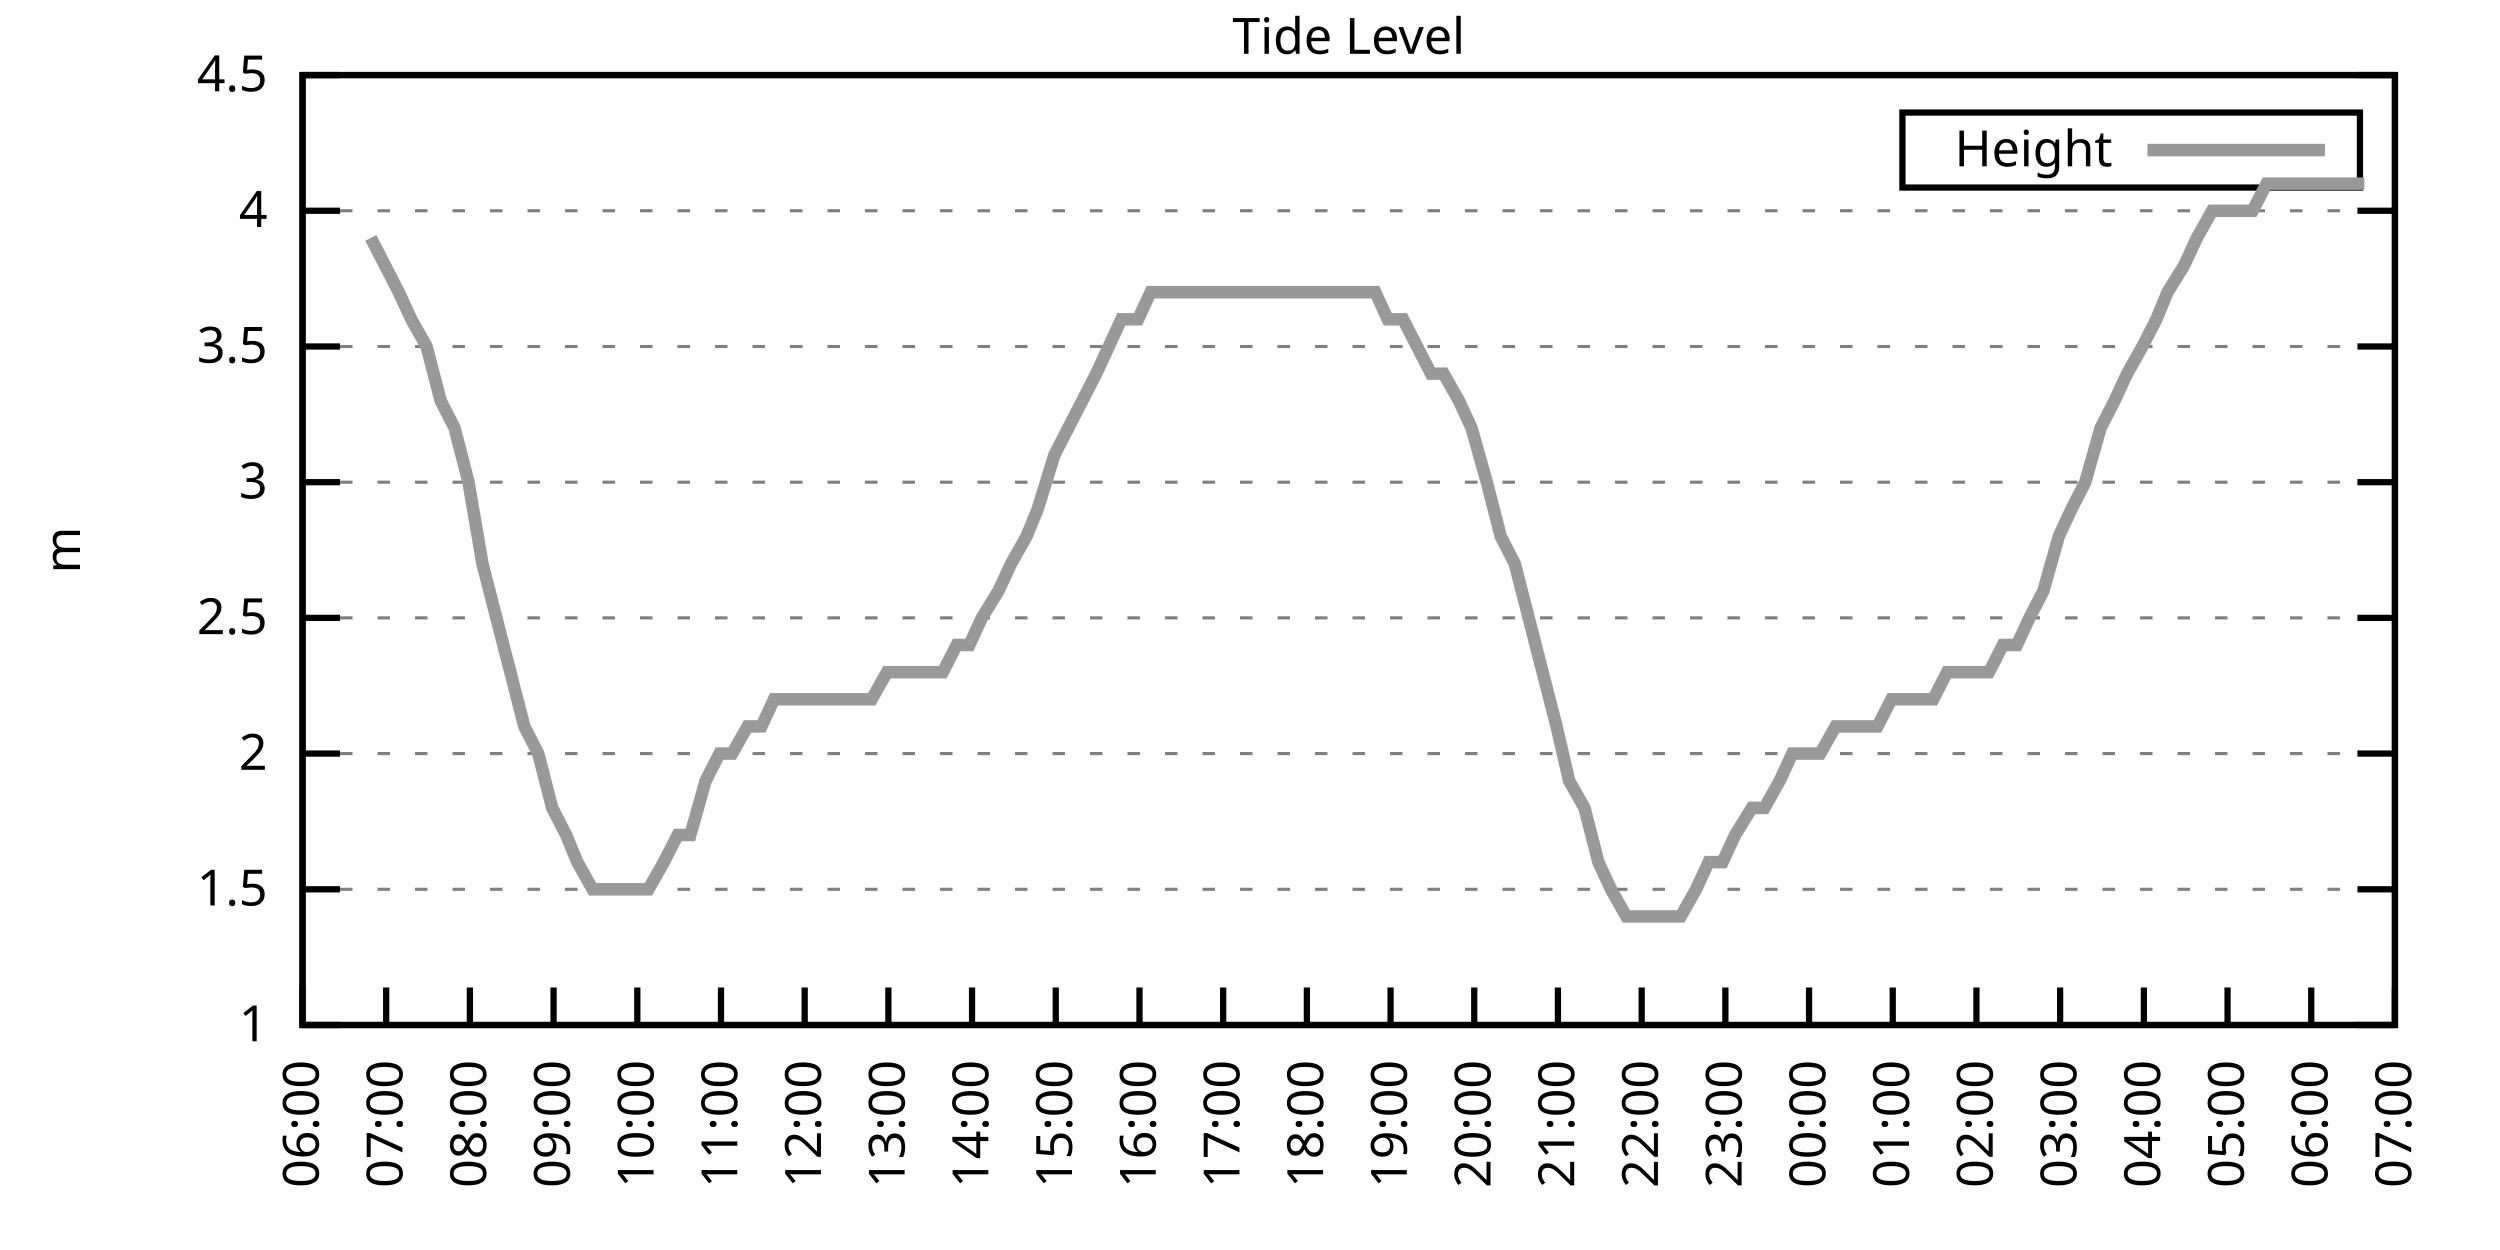
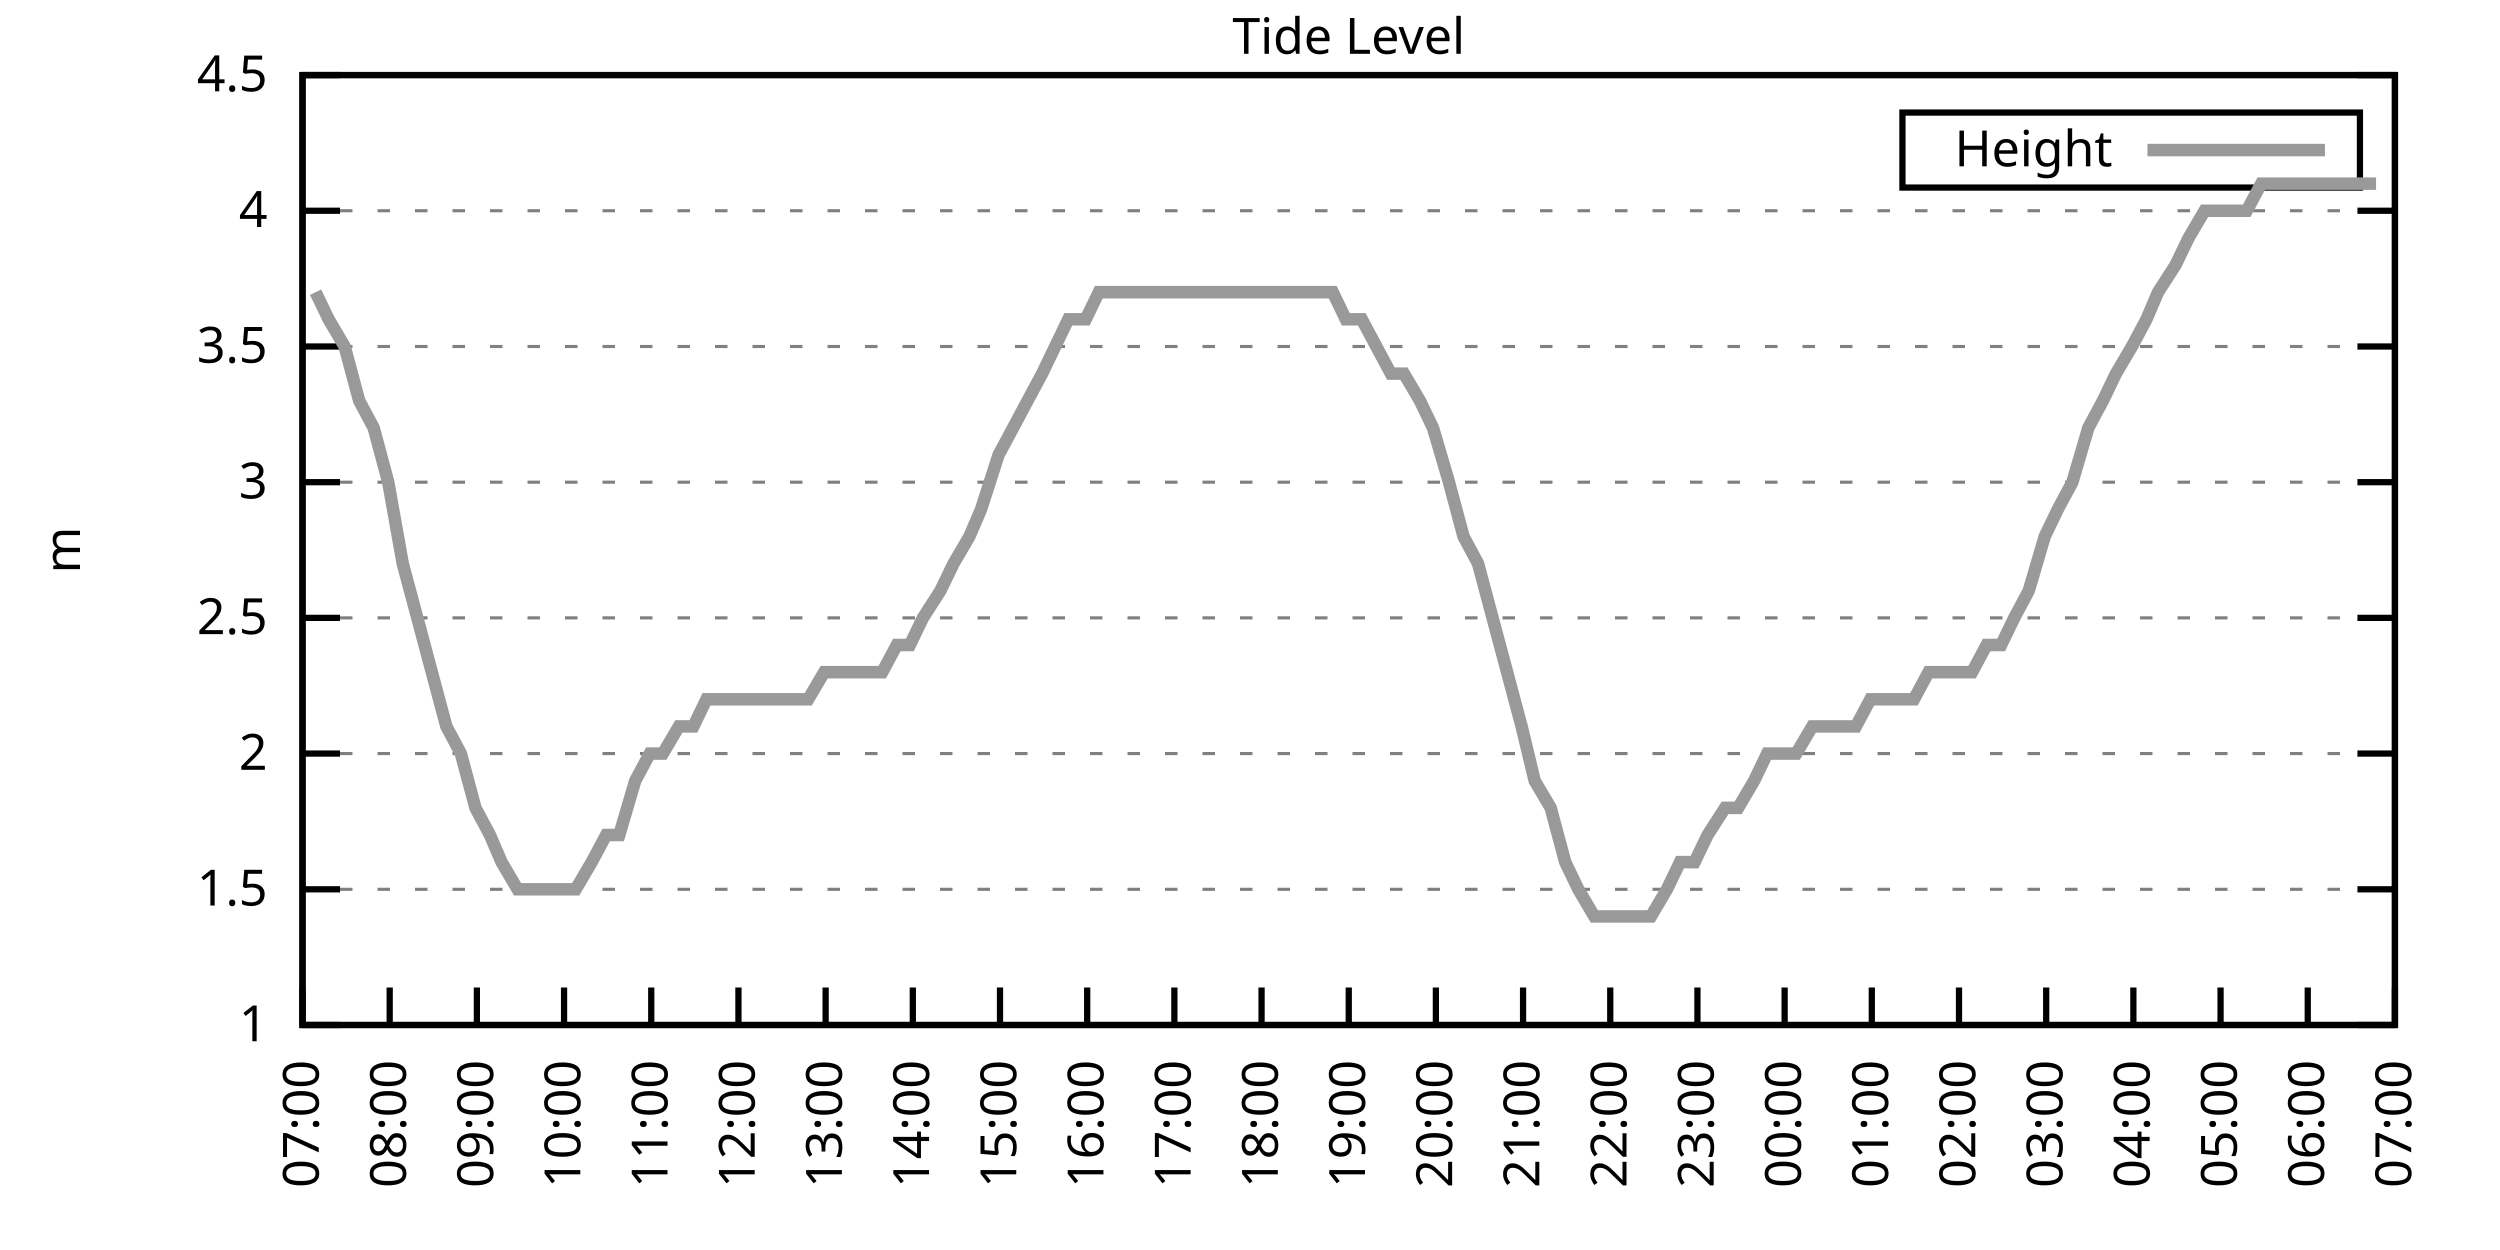
<svg xmlns="http://www.w3.org/2000/svg" xmlns:xlink="http://www.w3.org/1999/xlink" width="400" height="200" viewBox="0 0 400 200">
  <g id="gnuplot_canvas">
    <rect x="0" y="0" width="400" height="200" fill="none" />
    <defs>
      <circle id="gpDot" r="0.5" stroke-width="0.5" stroke="currentColor" />
      <path id="gpPt0" stroke-width="0.333" stroke="currentColor" d="M-1,0 h2 M0,-1 v2" />
      <path id="gpPt1" stroke-width="0.333" stroke="currentColor" d="M-1,-1 L1,1 M1,-1 L-1,1" />
      <path id="gpPt2" stroke-width="0.333" stroke="currentColor" d="M-1,0 L1,0 M0,-1 L0,1 M-1,-1 L1,1 M-1,1 L1,-1" />
      <rect id="gpPt3" stroke-width="0.333" stroke="currentColor" x="-1" y="-1" width="2" height="2" />
      <rect id="gpPt4" stroke-width="0.333" stroke="currentColor" fill="currentColor" x="-1" y="-1" width="2" height="2" />
      <circle id="gpPt5" stroke-width="0.333" stroke="currentColor" cx="0" cy="0" r="1" />
      <use xlink:href="#gpPt5" id="gpPt6" fill="currentColor" stroke="none" />
      <path id="gpPt7" stroke-width="0.333" stroke="currentColor" d="M0,-1.33 L-1.33,0.67 L1.33,0.67 z" />
      <use xlink:href="#gpPt7" id="gpPt8" fill="currentColor" stroke="none" />
      <use xlink:href="#gpPt7" id="gpPt9" stroke="currentColor" transform="rotate(180)" />
      <use xlink:href="#gpPt9" id="gpPt10" fill="currentColor" stroke="none" />
      <use xlink:href="#gpPt3" id="gpPt11" stroke="currentColor" transform="rotate(45)" />
      <use xlink:href="#gpPt11" id="gpPt12" fill="currentColor" stroke="none" />
      <path id="gpPt13" stroke-width="0.333" stroke="currentColor" d="M0,1.330 L1.265,0.411 L0.782,-1.067 L-0.782,-1.076 L-1.265,0.411 z" />
      <use xlink:href="#gpPt13" id="gpPt14" fill="currentColor" stroke="none" />
      <filter id="textbox" filterUnits="objectBoundingBox" x="0" y="0" height="1" width="1">
        <feFlood flood-color="white" flood-opacity="1" result="bgnd" />
        <feComposite in="SourceGraphic" in2="bgnd" operator="atop" />
      </filter>
      <filter id="greybox" filterUnits="objectBoundingBox" x="0" y="0" height="1" width="1">
        <feFlood flood-color="lightgrey" flood-opacity="1" result="grey" />
        <feComposite in="SourceGraphic" in2="grey" operator="atop" />
      </filter>
    </defs>
    <g fill="none" color="white" stroke="currentColor" stroke-width="1.00" stroke-linecap="butt" stroke-linejoin="miter">
</g>
    <g fill="none" color="black" stroke="currentColor" stroke-width="1.00" stroke-linecap="butt" stroke-linejoin="miter">
      <g stroke="none" shape-rendering="crispEdges">
        <polygon fill="rgb(255, 255, 255)" points="48.40,164.00 383.18,164.00 383.18,12.02 48.40,12.02 " />
      </g>
    </g>
    <g fill="none" color="black" stroke="currentColor" stroke-width="1.00" stroke-linecap="butt" stroke-linejoin="miter">
</g>
    <g fill="none" color="black" stroke="black" stroke-width="0.50" stroke-linecap="butt" stroke-linejoin="miter">
</g>
    <g fill="none" color="gray" stroke="currentColor" stroke-width="0.50" stroke-linecap="butt" stroke-linejoin="miter">
      <path stroke="gray" stroke-dasharray="2,4" class="gridline" d="M48.40,164.00 L383.19,164.00  " />
    </g>
    <g fill="none" color="gray" stroke="gray" stroke-width="1.00" stroke-linecap="butt" stroke-linejoin="miter">
</g>
    <g fill="none" color="black" stroke="currentColor" stroke-width="1.00" stroke-linecap="butt" stroke-linejoin="miter">
      <path stroke="black" d="M48.40,164.00 L54.40,164.00 M383.19,164.00 L377.19,164.00  " />
      <g transform="translate(42.80,166.60)" stroke="none" fill="black" font-family="Sans" font-size="8.00" text-anchor="end">
        <text>
          <tspan font-family="Sans"> 1</tspan>
        </text>
      </g>
    </g>
    <g fill="none" color="black" stroke="currentColor" stroke-width="1.00" stroke-linecap="butt" stroke-linejoin="miter">
</g>
    <g fill="none" color="black" stroke="black" stroke-width="0.50" stroke-linecap="butt" stroke-linejoin="miter">
</g>
    <g fill="none" color="gray" stroke="currentColor" stroke-width="0.50" stroke-linecap="butt" stroke-linejoin="miter">
      <path stroke="gray" stroke-dasharray="2,4" class="gridline" d="M48.40,142.29 L383.19,142.29  " />
    </g>
    <g fill="none" color="gray" stroke="gray" stroke-width="1.00" stroke-linecap="butt" stroke-linejoin="miter">
</g>
    <g fill="none" color="black" stroke="currentColor" stroke-width="1.00" stroke-linecap="butt" stroke-linejoin="miter">
      <path stroke="black" d="M48.40,142.29 L54.40,142.29 M383.19,142.29 L377.19,142.29  " />
      <g transform="translate(42.80,144.89)" stroke="none" fill="black" font-family="Sans" font-size="8.00" text-anchor="end">
        <text>
          <tspan font-family="Sans"> 1.5</tspan>
        </text>
      </g>
    </g>
    <g fill="none" color="black" stroke="currentColor" stroke-width="1.00" stroke-linecap="butt" stroke-linejoin="miter">
</g>
    <g fill="none" color="black" stroke="black" stroke-width="0.50" stroke-linecap="butt" stroke-linejoin="miter">
</g>
    <g fill="none" color="gray" stroke="currentColor" stroke-width="0.50" stroke-linecap="butt" stroke-linejoin="miter">
      <path stroke="gray" stroke-dasharray="2,4" class="gridline" d="M48.40,120.57 L383.19,120.57  " />
    </g>
    <g fill="none" color="gray" stroke="gray" stroke-width="1.00" stroke-linecap="butt" stroke-linejoin="miter">
</g>
    <g fill="none" color="black" stroke="currentColor" stroke-width="1.00" stroke-linecap="butt" stroke-linejoin="miter">
      <path stroke="black" d="M48.40,120.57 L54.40,120.57 M383.19,120.57 L377.19,120.57  " />
      <g transform="translate(42.80,123.17)" stroke="none" fill="black" font-family="Sans" font-size="8.00" text-anchor="end">
        <text>
          <tspan font-family="Sans"> 2</tspan>
        </text>
      </g>
    </g>
    <g fill="none" color="black" stroke="currentColor" stroke-width="1.00" stroke-linecap="butt" stroke-linejoin="miter">
</g>
    <g fill="none" color="black" stroke="black" stroke-width="0.50" stroke-linecap="butt" stroke-linejoin="miter">
</g>
    <g fill="none" color="gray" stroke="currentColor" stroke-width="0.50" stroke-linecap="butt" stroke-linejoin="miter">
      <path stroke="gray" stroke-dasharray="2,4" class="gridline" d="M48.40,98.86 L383.19,98.86  " />
    </g>
    <g fill="none" color="gray" stroke="gray" stroke-width="1.00" stroke-linecap="butt" stroke-linejoin="miter">
</g>
    <g fill="none" color="black" stroke="currentColor" stroke-width="1.00" stroke-linecap="butt" stroke-linejoin="miter">
      <path stroke="black" d="M48.40,98.86 L54.40,98.86 M383.19,98.86 L377.19,98.86  " />
      <g transform="translate(42.80,101.46)" stroke="none" fill="black" font-family="Sans" font-size="8.00" text-anchor="end">
        <text>
          <tspan font-family="Sans"> 2.5</tspan>
        </text>
      </g>
    </g>
    <g fill="none" color="black" stroke="currentColor" stroke-width="1.00" stroke-linecap="butt" stroke-linejoin="miter">
</g>
    <g fill="none" color="black" stroke="black" stroke-width="0.50" stroke-linecap="butt" stroke-linejoin="miter">
</g>
    <g fill="none" color="gray" stroke="currentColor" stroke-width="0.50" stroke-linecap="butt" stroke-linejoin="miter">
      <path stroke="gray" stroke-dasharray="2,4" class="gridline" d="M48.40,77.15 L383.19,77.15  " />
    </g>
    <g fill="none" color="gray" stroke="gray" stroke-width="1.00" stroke-linecap="butt" stroke-linejoin="miter">
</g>
    <g fill="none" color="black" stroke="currentColor" stroke-width="1.00" stroke-linecap="butt" stroke-linejoin="miter">
      <path stroke="black" d="M48.40,77.15 L54.40,77.15 M383.19,77.15 L377.19,77.15  " />
      <g transform="translate(42.80,79.75)" stroke="none" fill="black" font-family="Sans" font-size="8.00" text-anchor="end">
        <text>
          <tspan font-family="Sans"> 3</tspan>
        </text>
      </g>
    </g>
    <g fill="none" color="black" stroke="currentColor" stroke-width="1.00" stroke-linecap="butt" stroke-linejoin="miter">
</g>
    <g fill="none" color="black" stroke="black" stroke-width="0.50" stroke-linecap="butt" stroke-linejoin="miter">
</g>
    <g fill="none" color="gray" stroke="currentColor" stroke-width="0.50" stroke-linecap="butt" stroke-linejoin="miter">
      <path stroke="gray" stroke-dasharray="2,4" class="gridline" d="M48.40,55.44 L383.19,55.44  " />
    </g>
    <g fill="none" color="gray" stroke="gray" stroke-width="1.00" stroke-linecap="butt" stroke-linejoin="miter">
</g>
    <g fill="none" color="black" stroke="currentColor" stroke-width="1.00" stroke-linecap="butt" stroke-linejoin="miter">
      <path stroke="black" d="M48.40,55.44 L54.40,55.44 M383.19,55.44 L377.19,55.44  " />
      <g transform="translate(42.80,58.04)" stroke="none" fill="black" font-family="Sans" font-size="8.00" text-anchor="end">
        <text>
          <tspan font-family="Sans"> 3.5</tspan>
        </text>
      </g>
    </g>
    <g fill="none" color="black" stroke="currentColor" stroke-width="1.00" stroke-linecap="butt" stroke-linejoin="miter">
</g>
    <g fill="none" color="black" stroke="black" stroke-width="0.50" stroke-linecap="butt" stroke-linejoin="miter">
</g>
    <g fill="none" color="gray" stroke="currentColor" stroke-width="0.50" stroke-linecap="butt" stroke-linejoin="miter">
      <path stroke="gray" stroke-dasharray="2,4" class="gridline" d="M48.40,33.72 L383.19,33.72  " />
    </g>
    <g fill="none" color="gray" stroke="gray" stroke-width="1.00" stroke-linecap="butt" stroke-linejoin="miter">
</g>
    <g fill="none" color="black" stroke="currentColor" stroke-width="1.00" stroke-linecap="butt" stroke-linejoin="miter">
      <path stroke="black" d="M48.40,33.72 L54.40,33.72 M383.19,33.72 L377.19,33.72  " />
      <g transform="translate(42.80,36.32)" stroke="none" fill="black" font-family="Sans" font-size="8.00" text-anchor="end">
        <text>
          <tspan font-family="Sans"> 4</tspan>
        </text>
      </g>
    </g>
    <g fill="none" color="black" stroke="currentColor" stroke-width="1.00" stroke-linecap="butt" stroke-linejoin="miter">
</g>
    <g fill="none" color="black" stroke="black" stroke-width="0.50" stroke-linecap="butt" stroke-linejoin="miter">
</g>
    <g fill="none" color="gray" stroke="currentColor" stroke-width="0.50" stroke-linecap="butt" stroke-linejoin="miter">
      <path stroke="gray" stroke-dasharray="2,4" class="gridline" d="M48.40,12.01 L383.19,12.01  " />
    </g>
    <g fill="none" color="gray" stroke="gray" stroke-width="1.00" stroke-linecap="butt" stroke-linejoin="miter">
</g>
    <g fill="none" color="black" stroke="currentColor" stroke-width="1.00" stroke-linecap="butt" stroke-linejoin="miter">
      <path stroke="black" d="M48.40,12.01 L54.40,12.01 M383.19,12.01 L377.19,12.01  " />
      <g transform="translate(42.80,14.61)" stroke="none" fill="black" font-family="Sans" font-size="8.00" text-anchor="end">
        <text>
          <tspan font-family="Sans"> 4.5</tspan>
        </text>
      </g>
    </g>
    <g fill="none" color="black" stroke="currentColor" stroke-width="1.00" stroke-linecap="butt" stroke-linejoin="miter">
      <path stroke="black" d="M48.40,164.00 L48.40,158.00  " />
      <g transform="translate(51.00,169.60) rotate(270.00)" stroke="none" fill="black" font-family="Sans" font-size="8.00" text-anchor="end">
        <text>
-           <tspan font-family="Sans">06:00</tspan>
-         </text>
-       </g>
-     </g>
-     <g fill="none" color="black" stroke="currentColor" stroke-width="1.00" stroke-linecap="butt" stroke-linejoin="miter">
-       <path stroke="black" d="M61.79,164.00 L61.79,158.00  " />
-       <g transform="translate(64.39,169.60) rotate(270.00)" stroke="none" fill="black" font-family="Sans" font-size="8.00" text-anchor="end">
-         <text>
          <tspan font-family="Sans">07:00</tspan>
        </text>
      </g>
    </g>
    <g fill="none" color="black" stroke="currentColor" stroke-width="1.00" stroke-linecap="butt" stroke-linejoin="miter">
-       <path stroke="black" d="M75.18,164.00 L75.18,158.00  " />
-       <g transform="translate(77.78,169.60) rotate(270.00)" stroke="none" fill="black" font-family="Sans" font-size="8.00" text-anchor="end">
+       <path stroke="black" d="M62.35,164.00 L62.35,158.00  " />
+       <g transform="translate(64.95,169.60) rotate(270.00)" stroke="none" fill="black" font-family="Sans" font-size="8.00" text-anchor="end">
        <text>
          <tspan font-family="Sans">08:00</tspan>
        </text>
      </g>
    </g>
    <g fill="none" color="black" stroke="currentColor" stroke-width="1.00" stroke-linecap="butt" stroke-linejoin="miter">
-       <path stroke="black" d="M88.57,164.00 L88.57,158.00  " />
-       <g transform="translate(91.17,169.60) rotate(270.00)" stroke="none" fill="black" font-family="Sans" font-size="8.00" text-anchor="end">
+       <path stroke="black" d="M76.30,164.00 L76.30,158.00  " />
+       <g transform="translate(78.90,169.60) rotate(270.00)" stroke="none" fill="black" font-family="Sans" font-size="8.00" text-anchor="end">
        <text>
          <tspan font-family="Sans">09:00</tspan>
        </text>
      </g>
    </g>
    <g fill="none" color="black" stroke="currentColor" stroke-width="1.00" stroke-linecap="butt" stroke-linejoin="miter">
-       <path stroke="black" d="M101.97,164.00 L101.97,158.00  " />
-       <g transform="translate(104.57,169.60) rotate(270.00)" stroke="none" fill="black" font-family="Sans" font-size="8.00" text-anchor="end">
+       <path stroke="black" d="M90.25,164.00 L90.25,158.00  " />
+       <g transform="translate(92.85,169.60) rotate(270.00)" stroke="none" fill="black" font-family="Sans" font-size="8.00" text-anchor="end">
        <text>
          <tspan font-family="Sans">10:00</tspan>
        </text>
      </g>
    </g>
    <g fill="none" color="black" stroke="currentColor" stroke-width="1.00" stroke-linecap="butt" stroke-linejoin="miter">
-       <path stroke="black" d="M115.36,164.00 L115.36,158.00  " />
-       <g transform="translate(117.96,169.60) rotate(270.00)" stroke="none" fill="black" font-family="Sans" font-size="8.00" text-anchor="end">
+       <path stroke="black" d="M104.20,164.00 L104.20,158.00  " />
+       <g transform="translate(106.80,169.60) rotate(270.00)" stroke="none" fill="black" font-family="Sans" font-size="8.00" text-anchor="end">
        <text>
          <tspan font-family="Sans">11:00</tspan>
        </text>
      </g>
    </g>
    <g fill="none" color="black" stroke="currentColor" stroke-width="1.00" stroke-linecap="butt" stroke-linejoin="miter">
-       <path stroke="black" d="M128.75,164.00 L128.75,158.00  " />
-       <g transform="translate(131.35,169.60) rotate(270.00)" stroke="none" fill="black" font-family="Sans" font-size="8.00" text-anchor="end">
+       <path stroke="black" d="M118.15,164.00 L118.15,158.00  " />
+       <g transform="translate(120.75,169.60) rotate(270.00)" stroke="none" fill="black" font-family="Sans" font-size="8.00" text-anchor="end">
        <text>
          <tspan font-family="Sans">12:00</tspan>
        </text>
      </g>
    </g>
    <g fill="none" color="black" stroke="currentColor" stroke-width="1.00" stroke-linecap="butt" stroke-linejoin="miter">
-       <path stroke="black" d="M142.14,164.00 L142.14,158.00  " />
-       <g transform="translate(144.74,169.60) rotate(270.00)" stroke="none" fill="black" font-family="Sans" font-size="8.00" text-anchor="end">
+       <path stroke="black" d="M132.10,164.00 L132.10,158.00  " />
+       <g transform="translate(134.70,169.60) rotate(270.00)" stroke="none" fill="black" font-family="Sans" font-size="8.00" text-anchor="end">
        <text>
          <tspan font-family="Sans">13:00</tspan>
        </text>
      </g>
    </g>
    <g fill="none" color="black" stroke="currentColor" stroke-width="1.00" stroke-linecap="butt" stroke-linejoin="miter">
-       <path stroke="black" d="M155.53,164.00 L155.53,158.00  " />
-       <g transform="translate(158.13,169.60) rotate(270.00)" stroke="none" fill="black" font-family="Sans" font-size="8.00" text-anchor="end">
+       <path stroke="black" d="M146.05,164.00 L146.05,158.00  " />
+       <g transform="translate(148.65,169.60) rotate(270.00)" stroke="none" fill="black" font-family="Sans" font-size="8.00" text-anchor="end">
        <text>
          <tspan font-family="Sans">14:00</tspan>
        </text>
      </g>
    </g>
    <g fill="none" color="black" stroke="currentColor" stroke-width="1.00" stroke-linecap="butt" stroke-linejoin="miter">
-       <path stroke="black" d="M168.92,164.00 L168.92,158.00  " />
-       <g transform="translate(171.52,169.60) rotate(270.00)" stroke="none" fill="black" font-family="Sans" font-size="8.00" text-anchor="end">
+       <path stroke="black" d="M160.00,164.00 L160.00,158.00  " />
+       <g transform="translate(162.60,169.60) rotate(270.00)" stroke="none" fill="black" font-family="Sans" font-size="8.00" text-anchor="end">
        <text>
          <tspan font-family="Sans">15:00</tspan>
        </text>
      </g>
    </g>
    <g fill="none" color="black" stroke="currentColor" stroke-width="1.00" stroke-linecap="butt" stroke-linejoin="miter">
-       <path stroke="black" d="M182.32,164.00 L182.32,158.00  " />
-       <g transform="translate(184.92,169.60) rotate(270.00)" stroke="none" fill="black" font-family="Sans" font-size="8.00" text-anchor="end">
+       <path stroke="black" d="M173.95,164.00 L173.95,158.00  " />
+       <g transform="translate(176.55,169.60) rotate(270.00)" stroke="none" fill="black" font-family="Sans" font-size="8.00" text-anchor="end">
        <text>
          <tspan font-family="Sans">16:00</tspan>
        </text>
      </g>
    </g>
    <g fill="none" color="black" stroke="currentColor" stroke-width="1.00" stroke-linecap="butt" stroke-linejoin="miter">
-       <path stroke="black" d="M195.71,164.00 L195.71,158.00  " />
-       <g transform="translate(198.31,169.60) rotate(270.00)" stroke="none" fill="black" font-family="Sans" font-size="8.00" text-anchor="end">
+       <path stroke="black" d="M187.90,164.00 L187.90,158.00  " />
+       <g transform="translate(190.50,169.60) rotate(270.00)" stroke="none" fill="black" font-family="Sans" font-size="8.00" text-anchor="end">
        <text>
          <tspan font-family="Sans">17:00</tspan>
        </text>
      </g>
    </g>
    <g fill="none" color="black" stroke="currentColor" stroke-width="1.00" stroke-linecap="butt" stroke-linejoin="miter">
-       <path stroke="black" d="M209.10,164.00 L209.10,158.00  " />
-       <g transform="translate(211.70,169.60) rotate(270.00)" stroke="none" fill="black" font-family="Sans" font-size="8.00" text-anchor="end">
+       <path stroke="black" d="M201.85,164.00 L201.85,158.00  " />
+       <g transform="translate(204.45,169.60) rotate(270.00)" stroke="none" fill="black" font-family="Sans" font-size="8.00" text-anchor="end">
        <text>
          <tspan font-family="Sans">18:00</tspan>
        </text>
      </g>
    </g>
    <g fill="none" color="black" stroke="currentColor" stroke-width="1.00" stroke-linecap="butt" stroke-linejoin="miter">
-       <path stroke="black" d="M222.49,164.00 L222.49,158.00  " />
-       <g transform="translate(225.09,169.60) rotate(270.00)" stroke="none" fill="black" font-family="Sans" font-size="8.00" text-anchor="end">
+       <path stroke="black" d="M215.80,164.00 L215.80,158.00  " />
+       <g transform="translate(218.40,169.60) rotate(270.00)" stroke="none" fill="black" font-family="Sans" font-size="8.00" text-anchor="end">
        <text>
          <tspan font-family="Sans">19:00</tspan>
        </text>
      </g>
    </g>
    <g fill="none" color="black" stroke="currentColor" stroke-width="1.00" stroke-linecap="butt" stroke-linejoin="miter">
-       <path stroke="black" d="M235.88,164.00 L235.88,158.00  " />
-       <g transform="translate(238.48,169.60) rotate(270.00)" stroke="none" fill="black" font-family="Sans" font-size="8.00" text-anchor="end">
+       <path stroke="black" d="M229.74,164.00 L229.74,158.00  " />
+       <g transform="translate(232.34,169.60) rotate(270.00)" stroke="none" fill="black" font-family="Sans" font-size="8.00" text-anchor="end">
        <text>
          <tspan font-family="Sans">20:00</tspan>
        </text>
      </g>
    </g>
    <g fill="none" color="black" stroke="currentColor" stroke-width="1.00" stroke-linecap="butt" stroke-linejoin="miter">
-       <path stroke="black" d="M249.27,164.00 L249.27,158.00  " />
-       <g transform="translate(251.87,169.60) rotate(270.00)" stroke="none" fill="black" font-family="Sans" font-size="8.00" text-anchor="end">
+       <path stroke="black" d="M243.69,164.00 L243.69,158.00  " />
+       <g transform="translate(246.29,169.60) rotate(270.00)" stroke="none" fill="black" font-family="Sans" font-size="8.00" text-anchor="end">
        <text>
          <tspan font-family="Sans">21:00</tspan>
        </text>
      </g>
    </g>
    <g fill="none" color="black" stroke="currentColor" stroke-width="1.00" stroke-linecap="butt" stroke-linejoin="miter">
-       <path stroke="black" d="M262.67,164.00 L262.67,158.00  " />
-       <g transform="translate(265.27,169.60) rotate(270.00)" stroke="none" fill="black" font-family="Sans" font-size="8.00" text-anchor="end">
+       <path stroke="black" d="M257.64,164.00 L257.64,158.00  " />
+       <g transform="translate(260.24,169.60) rotate(270.00)" stroke="none" fill="black" font-family="Sans" font-size="8.00" text-anchor="end">
        <text>
          <tspan font-family="Sans">22:00</tspan>
        </text>
      </g>
    </g>
    <g fill="none" color="black" stroke="currentColor" stroke-width="1.00" stroke-linecap="butt" stroke-linejoin="miter">
-       <path stroke="black" d="M276.06,164.00 L276.06,158.00  " />
-       <g transform="translate(278.66,169.60) rotate(270.00)" stroke="none" fill="black" font-family="Sans" font-size="8.00" text-anchor="end">
+       <path stroke="black" d="M271.59,164.00 L271.59,158.00  " />
+       <g transform="translate(274.19,169.60) rotate(270.00)" stroke="none" fill="black" font-family="Sans" font-size="8.00" text-anchor="end">
        <text>
          <tspan font-family="Sans">23:00</tspan>
        </text>
      </g>
    </g>
    <g fill="none" color="black" stroke="currentColor" stroke-width="1.00" stroke-linecap="butt" stroke-linejoin="miter">
-       <path stroke="black" d="M289.45,164.00 L289.45,158.00  " />
-       <g transform="translate(292.05,169.60) rotate(270.00)" stroke="none" fill="black" font-family="Sans" font-size="8.00" text-anchor="end">
+       <path stroke="black" d="M285.54,164.00 L285.54,158.00  " />
+       <g transform="translate(288.14,169.60) rotate(270.00)" stroke="none" fill="black" font-family="Sans" font-size="8.00" text-anchor="end">
        <text>
          <tspan font-family="Sans">00:00</tspan>
        </text>
      </g>
    </g>
    <g fill="none" color="black" stroke="currentColor" stroke-width="1.00" stroke-linecap="butt" stroke-linejoin="miter">
-       <path stroke="black" d="M302.84,164.00 L302.84,158.00  " />
-       <g transform="translate(305.44,169.60) rotate(270.00)" stroke="none" fill="black" font-family="Sans" font-size="8.00" text-anchor="end">
+       <path stroke="black" d="M299.49,164.00 L299.49,158.00  " />
+       <g transform="translate(302.09,169.60) rotate(270.00)" stroke="none" fill="black" font-family="Sans" font-size="8.00" text-anchor="end">
        <text>
          <tspan font-family="Sans">01:00</tspan>
        </text>
      </g>
    </g>
    <g fill="none" color="black" stroke="currentColor" stroke-width="1.00" stroke-linecap="butt" stroke-linejoin="miter">
-       <path stroke="black" d="M316.23,164.00 L316.23,158.00  " />
-       <g transform="translate(318.83,169.60) rotate(270.00)" stroke="none" fill="black" font-family="Sans" font-size="8.00" text-anchor="end">
+       <path stroke="black" d="M313.44,164.00 L313.44,158.00  " />
+       <g transform="translate(316.04,169.60) rotate(270.00)" stroke="none" fill="black" font-family="Sans" font-size="8.00" text-anchor="end">
        <text>
          <tspan font-family="Sans">02:00</tspan>
        </text>
      </g>
    </g>
    <g fill="none" color="black" stroke="currentColor" stroke-width="1.00" stroke-linecap="butt" stroke-linejoin="miter">
-       <path stroke="black" d="M329.62,164.00 L329.62,158.00  " />
-       <g transform="translate(332.22,169.60) rotate(270.00)" stroke="none" fill="black" font-family="Sans" font-size="8.00" text-anchor="end">
+       <path stroke="black" d="M327.39,164.00 L327.39,158.00  " />
+       <g transform="translate(329.99,169.60) rotate(270.00)" stroke="none" fill="black" font-family="Sans" font-size="8.00" text-anchor="end">
        <text>
          <tspan font-family="Sans">03:00</tspan>
        </text>
      </g>
    </g>
    <g fill="none" color="black" stroke="currentColor" stroke-width="1.00" stroke-linecap="butt" stroke-linejoin="miter">
-       <path stroke="black" d="M343.02,164.00 L343.02,158.00  " />
-       <g transform="translate(345.62,169.60) rotate(270.00)" stroke="none" fill="black" font-family="Sans" font-size="8.00" text-anchor="end">
+       <path stroke="black" d="M341.34,164.00 L341.34,158.00  " />
+       <g transform="translate(343.94,169.60) rotate(270.00)" stroke="none" fill="black" font-family="Sans" font-size="8.00" text-anchor="end">
        <text>
          <tspan font-family="Sans">04:00</tspan>
        </text>
      </g>
    </g>
    <g fill="none" color="black" stroke="currentColor" stroke-width="1.00" stroke-linecap="butt" stroke-linejoin="miter">
-       <path stroke="black" d="M356.41,164.00 L356.41,158.00  " />
-       <g transform="translate(359.01,169.60) rotate(270.00)" stroke="none" fill="black" font-family="Sans" font-size="8.00" text-anchor="end">
+       <path stroke="black" d="M355.29,164.00 L355.29,158.00  " />
+       <g transform="translate(357.89,169.60) rotate(270.00)" stroke="none" fill="black" font-family="Sans" font-size="8.00" text-anchor="end">
        <text>
          <tspan font-family="Sans">05:00</tspan>
        </text>
      </g>
    </g>
    <g fill="none" color="black" stroke="currentColor" stroke-width="1.00" stroke-linecap="butt" stroke-linejoin="miter">
-       <path stroke="black" d="M369.80,164.00 L369.80,158.00  " />
-       <g transform="translate(372.40,169.60) rotate(270.00)" stroke="none" fill="black" font-family="Sans" font-size="8.00" text-anchor="end">
+       <path stroke="black" d="M369.24,164.00 L369.24,158.00  " />
+       <g transform="translate(371.84,169.60) rotate(270.00)" stroke="none" fill="black" font-family="Sans" font-size="8.00" text-anchor="end">
        <text>
          <tspan font-family="Sans">06:00</tspan>
        </text>
      </g>
    </g>
    <g fill="none" color="black" stroke="currentColor" stroke-width="1.00" stroke-linecap="butt" stroke-linejoin="miter">
      <path stroke="black" d="M383.19,164.00 L383.19,158.00  " />
      <g transform="translate(385.79,169.60) rotate(270.00)" stroke="none" fill="black" font-family="Sans" font-size="8.00" text-anchor="end">
        <text>
          <tspan font-family="Sans">07:00</tspan>
        </text>
      </g>
    </g>
    <g fill="none" color="black" stroke="currentColor" stroke-width="1.00" stroke-linecap="butt" stroke-linejoin="miter">
</g>
    <g fill="none" color="black" stroke="currentColor" stroke-width="1.00" stroke-linecap="butt" stroke-linejoin="miter">
      <path stroke="black" d="M48.40,12.01 L48.40,164.00 L383.19,164.00 L383.19,12.01 L48.40,12.01 Z  " />
    </g>
    <g fill="none" color="black" stroke="currentColor" stroke-width="1.00" stroke-linecap="butt" stroke-linejoin="miter">
</g>
    <g fill="none" color="black" stroke="currentColor" stroke-width="1.00" stroke-linecap="butt" stroke-linejoin="miter">
      <path stroke="black" d="M304.39,30.01 L304.39,18.01 L377.59,18.01 L377.59,30.01 L304.39,30.01 Z  " />
    </g>
    <g id="Tide_level_plot_1">
      <g fill="none" color="white" stroke="black" stroke-width="2.00" stroke-linecap="butt" stroke-linejoin="miter">
</g>
      <g fill="none" color="black" stroke="currentColor" stroke-width="2.00" stroke-linecap="butt" stroke-linejoin="miter">
        <g transform="translate(337.99,26.61)" stroke="none" fill="black" font-family="Sans" font-size="8.00" text-anchor="end">
          <text>
            <tspan font-family="Sans">Height</tspan>
          </text>
        </g>
      </g>
      <g fill="none" color="black" stroke="currentColor" stroke-width="2.00" stroke-linecap="butt" stroke-linejoin="miter">
-         <path stroke="rgb(153, 153, 153)" d="M343.59,24.01 L371.99,24.01 M59.34,38.07 L61.57,42.41 L63.80,46.75 L65.81,51.09 L68.26,55.44 L70.50,64.12   L72.73,68.46 L74.96,77.15 L77.19,90.18 L79.42,98.86 L81.66,107.55 L83.89,116.23 L86.12,120.57 L88.35,129.26   L90.58,133.60 L92.37,137.94 L94.82,142.29 L97.06,142.29 L99.29,142.29 L101.52,142.29 L103.75,142.29 L106.21,137.94   L108.44,133.60 L110.45,133.60 L112.90,124.92 L115.13,120.57 L117.14,120.57 L119.60,116.23 L121.83,116.23 L123.84,111.89   L126.29,111.89 L128.30,111.89 L130.76,111.89 L132.77,111.89 L135.22,111.89 L137.45,111.89 L139.46,111.89 L141.92,107.55   L144.15,107.55 L146.38,107.55 L148.61,107.55 L150.85,107.55 L153.08,103.20 L155.09,103.20 L157.10,98.86 L159.77,94.52   L161.78,90.18 L164.24,85.83 L166.02,81.49 L168.70,72.81 L170.93,68.46 L173.17,64.12 L175.40,59.78 L177.41,55.44   L179.41,51.09 L182.09,51.09 L184.10,46.75 L186.56,46.75 L188.57,46.75 L191.02,46.75 L193.25,46.75 L195.26,46.75   L197.27,46.75 L199.95,46.75 L201.96,46.75 L204.19,46.75 L206.64,46.75 L208.88,46.75 L210.88,46.75 L212.89,46.75   L215.57,46.75 L217.58,46.75 L220.04,46.75 L222.04,51.09 L224.50,51.09 L226.73,55.44 L228.96,59.78 L230.97,59.78   L233.43,64.12 L235.44,68.46 L237.89,77.15 L240.12,85.83 L242.36,90.18 L244.59,98.86 L246.82,107.55 L249.05,116.23   L251.06,124.92 L253.51,129.26 L255.75,137.94 L257.76,142.29 L260.21,146.63 L262.44,146.63 L264.67,146.63 L266.91,146.63   L268.92,146.63 L271.37,142.29 L273.38,137.94 L275.61,137.94 L277.62,133.60 L280.30,129.26 L282.31,129.26 L284.76,124.92   L286.77,120.57 L289.23,120.57 L291.23,120.57 L293.69,116.23 L295.48,116.23 L297.93,116.23 L300.39,116.23 L302.62,111.89   L304.18,111.89 L306.86,111.89 L309.31,111.89 L311.54,107.55 L313.78,107.55 L316.01,107.55 L318.24,107.55 L320.47,103.20   L322.70,103.20 L324.71,98.86 L326.95,94.52 L329.40,85.83 L331.41,81.49 L333.64,77.15 L336.10,68.46 L338.33,64.12   L340.34,59.78 L342.79,55.44 L345.02,51.09 L346.81,46.75 L349.49,42.41 L351.50,38.07 L353.95,33.72 L355.96,33.72   L358.42,33.72 L360.42,33.72 L362.66,29.38 L365.11,29.38 L367.34,29.38 L369.58,29.38 L371.81,29.38 L373.59,29.38   L376.27,29.38 L378.28,29.38  " />
+         <path stroke="rgb(153, 153, 153)" d="M343.59,24.01 L371.99,24.01 M50.49,46.75 L52.58,51.09 L55.14,55.44 L57.47,64.12 L59.79,68.46 L62.12,77.15   L64.44,90.18 L66.77,98.86 L69.09,107.55 L71.42,116.23 L73.74,120.57 L76.07,129.26 L78.39,133.60 L80.25,137.94   L82.81,142.29 L85.13,142.29 L87.46,142.29 L89.78,142.29 L92.11,142.29 L94.67,137.94 L96.99,133.60 L99.08,133.60   L101.64,124.92 L103.97,120.57 L106.06,120.57 L108.62,116.23 L110.94,116.23 L113.03,111.89 L115.59,111.89 L117.68,111.89   L120.24,111.89 L122.33,111.89 L124.89,111.89 L127.22,111.89 L129.31,111.89 L131.87,107.55 L134.19,107.55 L136.51,107.55   L138.84,107.55 L141.16,107.55 L143.49,103.20 L145.58,103.20 L147.67,98.86 L150.46,94.52 L152.56,90.18 L155.11,85.83   L156.97,81.49 L159.76,72.81 L162.09,68.46 L164.41,64.12 L166.74,59.78 L168.83,55.44 L170.92,51.09 L173.71,51.09   L175.81,46.75 L178.36,46.75 L180.46,46.75 L183.01,46.75 L185.34,46.75 L187.43,46.75 L189.52,46.75 L192.31,46.75   L194.41,46.75 L196.73,46.75 L199.29,46.75 L201.61,46.75 L203.71,46.75 L205.80,46.75 L208.59,46.75 L210.68,46.75   L213.24,46.75 L215.33,51.09 L217.89,51.09 L220.21,55.44 L222.54,59.78 L224.63,59.78 L227.19,64.12 L229.28,68.46   L231.84,77.15 L234.16,85.83 L236.49,90.18 L238.81,98.86 L241.14,107.55 L243.46,116.23 L245.55,124.92 L248.11,129.26   L250.44,137.94 L252.53,142.29 L255.09,146.63 L257.41,146.63 L259.74,146.63 L262.06,146.63 L264.15,146.63 L266.71,142.29   L268.80,137.94 L271.13,137.94 L273.22,133.60 L276.01,129.26 L278.10,129.26 L280.66,124.92 L282.75,120.57 L285.31,120.57   L287.40,120.57 L289.96,116.23 L291.82,116.23 L294.38,116.23 L296.94,116.23 L299.26,111.89 L300.89,111.89 L303.68,111.89   L306.23,111.89 L308.56,107.55 L310.88,107.55 L313.21,107.55 L315.53,107.55 L317.86,103.20 L320.18,103.20 L322.28,98.86   L324.60,94.52 L327.16,85.83 L329.25,81.49 L331.58,77.15 L334.13,68.46 L336.46,64.12 L338.55,59.78 L341.11,55.44   L343.43,51.09 L345.29,46.75 L348.08,42.41 L350.18,38.07 L352.73,33.72 L354.83,33.72 L357.38,33.72 L359.48,33.72   L361.80,29.38 L364.36,29.38 L366.68,29.38 L369.01,29.38 L371.33,29.38 L373.19,29.38 L375.98,29.38 L378.08,29.38   L380.17,29.38  " />
      </g>
    </g>
    <g fill="none" color="black" stroke="currentColor" stroke-width="2.00" stroke-linecap="butt" stroke-linejoin="miter">
</g>
    <g fill="none" color="black" stroke="black" stroke-width="1.00" stroke-linecap="butt" stroke-linejoin="miter">
</g>
    <g fill="none" color="black" stroke="currentColor" stroke-width="1.00" stroke-linecap="butt" stroke-linejoin="miter">
      <path stroke="black" d="M48.40,12.01 L48.40,164.00 L383.19,164.00 L383.19,12.01 L48.40,12.01 Z  " />
      <g transform="translate(12.80,88.01) rotate(270.00)" stroke="none" fill="black" font-family="Sans" font-size="8.00" text-anchor="middle">
        <text>
          <tspan font-family="Sans">m</tspan>
        </text>
      </g>
    </g>
    <g fill="none" color="black" stroke="currentColor" stroke-width="1.00" stroke-linecap="butt" stroke-linejoin="miter">
</g>
    <g fill="none" color="black" stroke="currentColor" stroke-width="1.00" stroke-linecap="butt" stroke-linejoin="miter">
      <g transform="translate(215.79,8.61)" stroke="none" fill="black" font-family="Sans" font-size="8.00" text-anchor="middle">
        <text>
          <tspan font-family="Sans">Tide Level</tspan>
        </text>
      </g>
    </g>
    <g fill="none" color="black" stroke="currentColor" stroke-width="1.00" stroke-linecap="butt" stroke-linejoin="miter">
</g>
  </g>
</svg>
